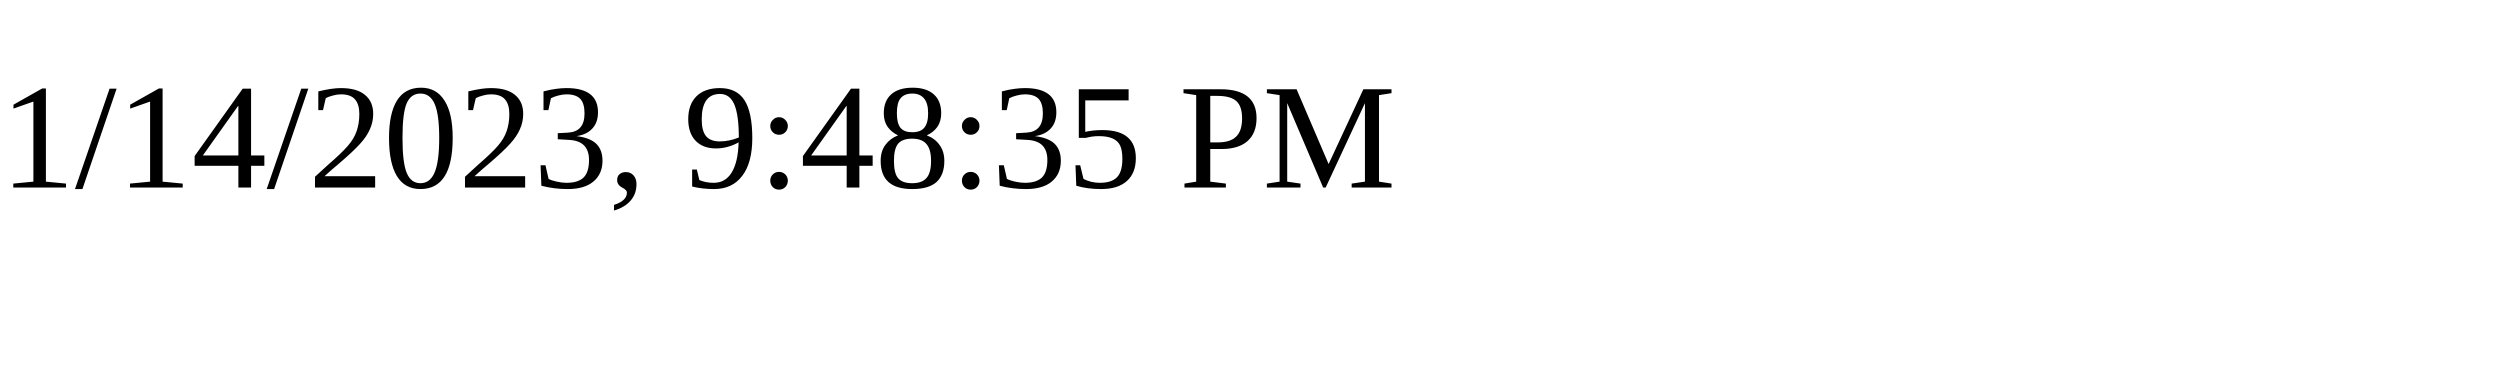
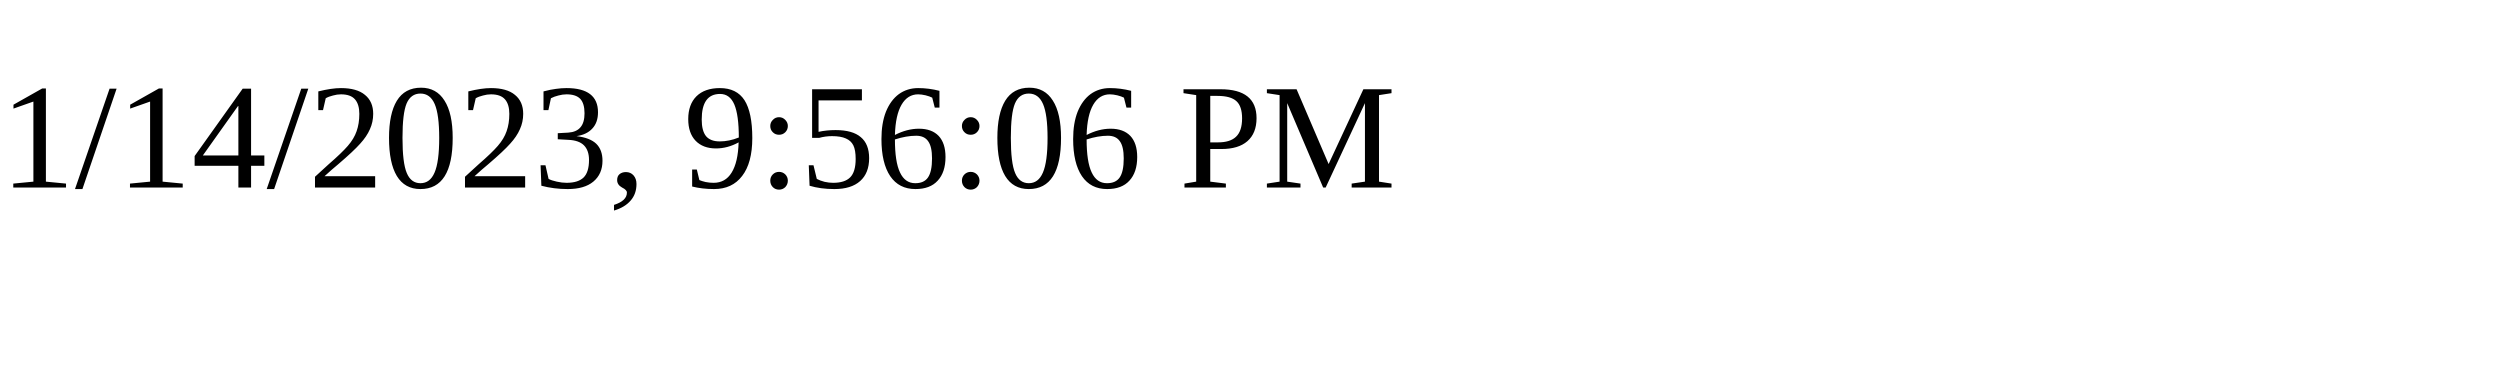
<svg xmlns="http://www.w3.org/2000/svg" height="30" width="200">
-   <text x="0" y="15">1/14/2023, 9:48:35 PM</text>
+   <text x="0" y="15">1/14/2023, 9:56:06 PM</text>
</svg>
